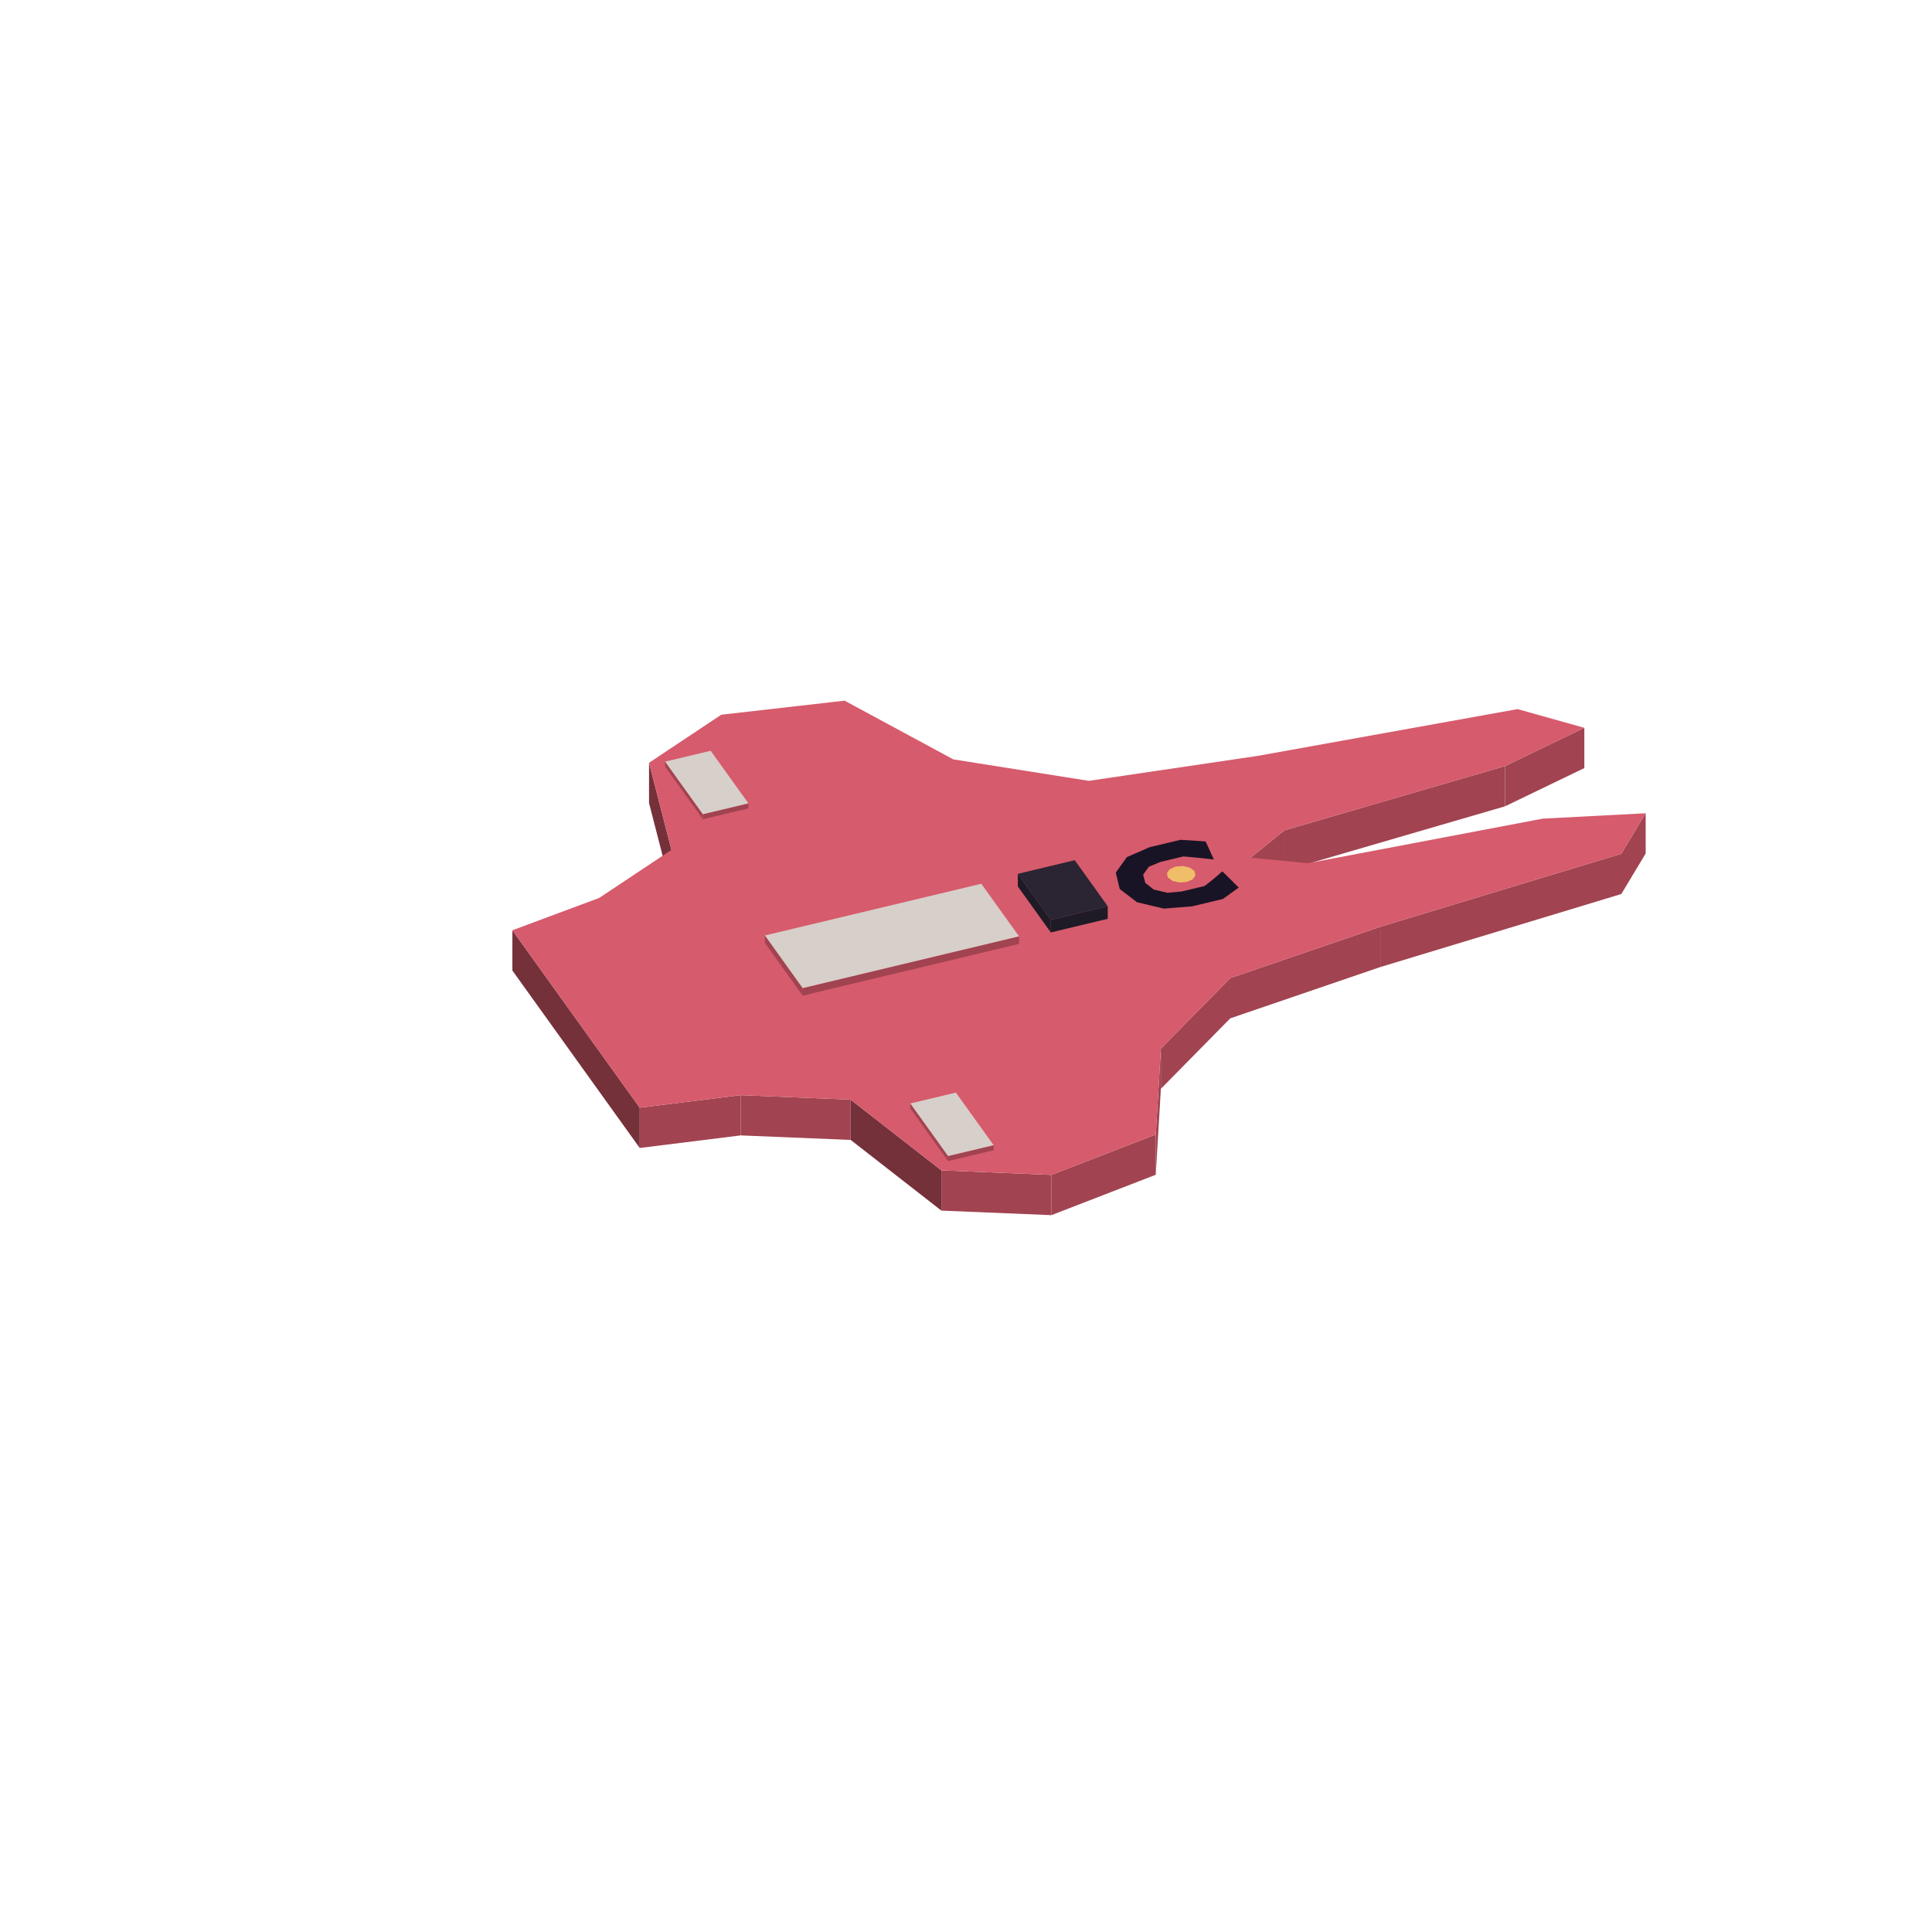
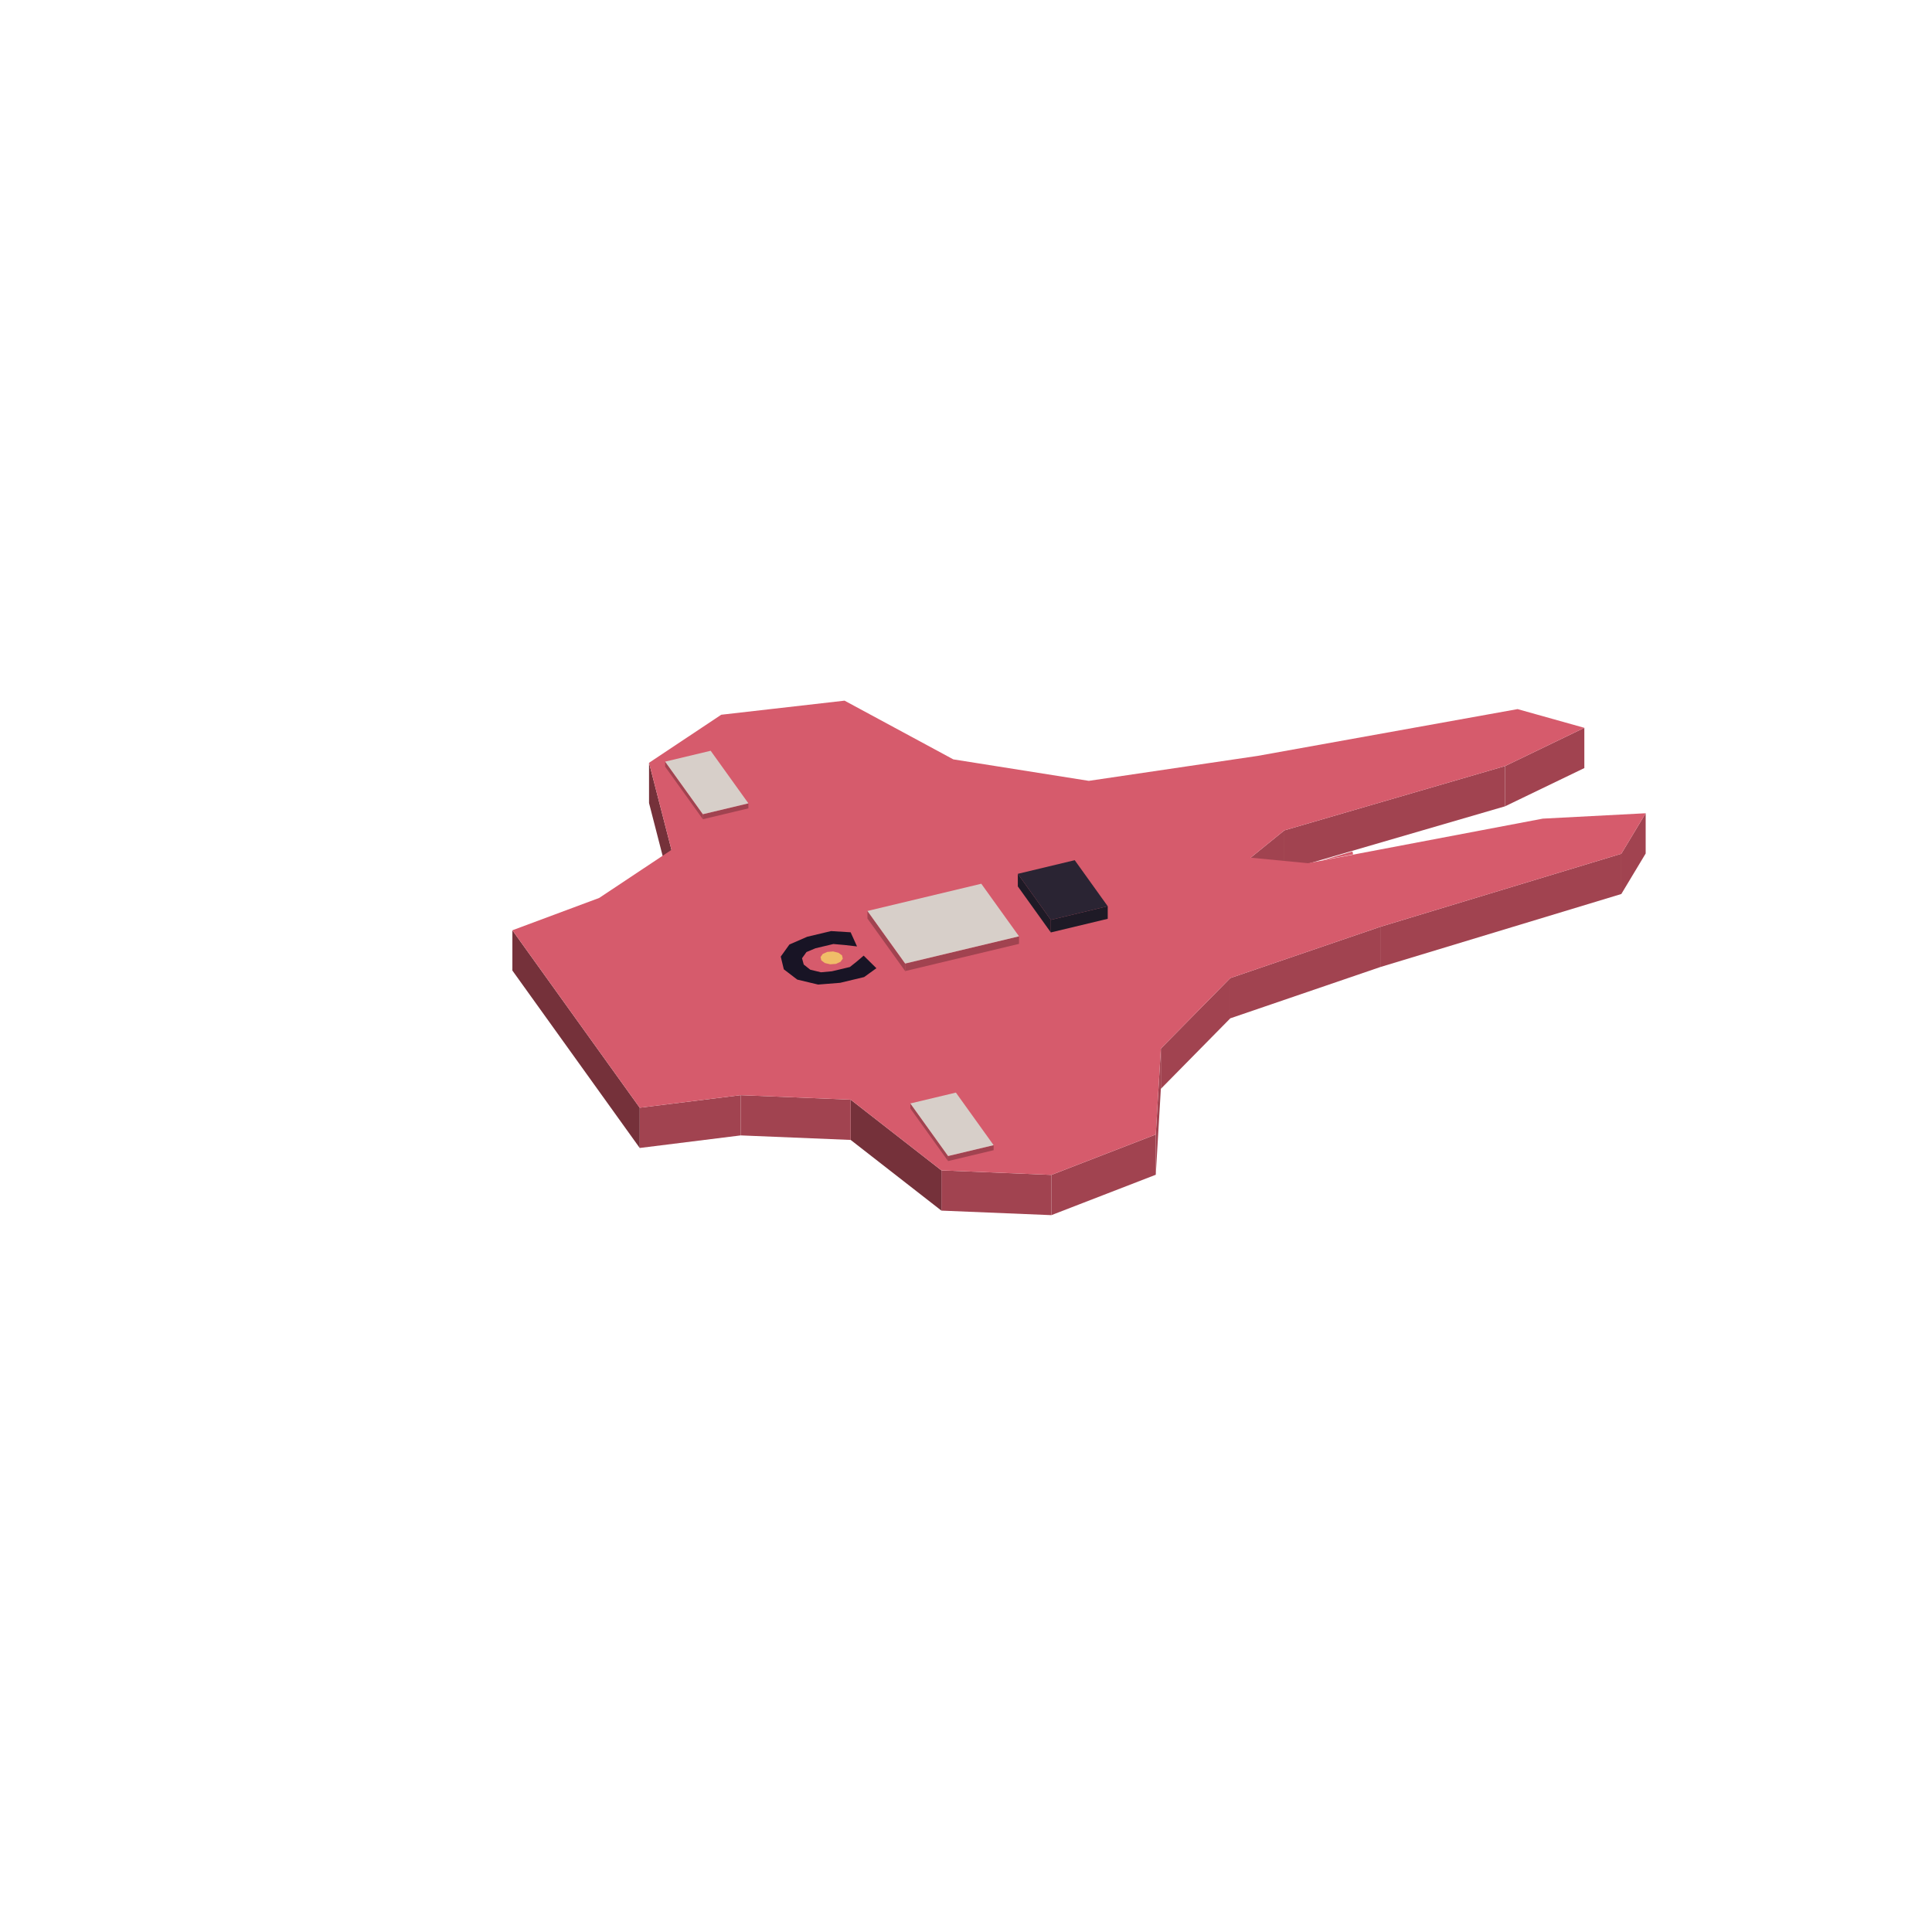
<svg xmlns="http://www.w3.org/2000/svg" width="168" height="168" viewBox="0 0 384 384">
+   <polygon fill="#d65b6c" points="268.95,169.81 262.75,171.00 268.81,169.23" />
  <polygon fill="#a14350" points="322.25,169.69 327.09,161.64 327.09,169.64 322.25,177.69" />
  <polygon fill="#a14350" points="274.34,184.21 322.25,169.69 322.25,177.69 274.34,192.21" />
  <polygon fill="#a14350" points="244.53,194.40 274.34,184.21 274.34,192.21 244.53,202.40" />
  <polygon fill="#a14350" points="230.73,208.41 244.53,194.40 244.53,202.40 230.73,216.41" />
  <polygon fill="#a14350" points="229.72,225.49 230.73,208.41 230.73,216.41 229.72,233.49" />
  <polygon fill="#a14350" points="208.97,233.52 229.72,225.49 229.72,233.49 208.97,241.52" />
  <polygon fill="#a14350" points="187.11,232.62 208.97,233.52 208.97,241.52 187.11,240.62" />
  <polygon fill="#75313a" points="169.08,218.57 187.11,232.62 187.11,240.62 169.08,226.57" />
  <polygon fill="#a14350" points="147.22,217.67 169.08,218.57 169.08,226.57 147.22,225.67" />
  <polygon fill="#a14350" points="127.15,220.17 147.22,217.67 147.22,225.67 127.15,228.17" />
  <polygon fill="#75313a" points="101.84,184.90 127.15,220.17 127.15,228.17 101.84,192.90" />
  <polygon fill="#75313a" points="129.00,151.61 133.46,168.92 133.46,176.92 129.00,159.61" />
  <polygon fill="#a14350" points="299.14,152.26 314.90,144.66 314.90,152.66 299.14,160.26" />
  <polygon fill="#a14350" points="255.28,165.04 299.14,152.26 299.14,160.26 255.28,173.04" />
  <polygon fill="#a14350" points="248.58,170.47 255.28,165.04 255.28,173.04 248.58,178.47" />
  <polygon fill="#d65b6c" points="248.58,170.47 259.97,171.57 306.64,162.71 327.09,161.64 322.25,169.69 274.34,184.21 244.53,194.40 230.73,208.41 229.72,225.49 208.97,233.52 187.11,232.62 169.08,218.57 147.22,217.67 127.15,220.17 101.84,184.90 119.10,178.47 133.46,168.92 129.00,151.61 143.35,142.06 167.86,139.26 189.48,150.93 216.41,155.20 249.97,150.24 301.63,140.94 314.90,144.66 299.14,152.26 255.28,165.04 248.58,170.47" />
-   <polygon fill="#f0bd68" points="235.87,175.30 234.40,175.41 233.03,175.08 232.12,174.40 231.93,173.56 232.50,172.76 233.67,172.24 235.15,172.13 236.52,172.46 237.42,173.14 237.61,173.99 237.05,174.78" />
-   <polygon fill="#181425" points="221.77,173.44 223.97,170.36 228.52,168.38 234.63,166.92 239.63,167.24 241.26,170.84 238.14,170.49 235.21,170.22 230.63,171.32 228.33,172.28 227.20,173.86 227.64,175.48 229.31,176.80 232.04,177.45 234.84,177.20 239.43,176.10 241.18,174.72 242.95,173.19 246.21,176.41 243.06,178.68 236.95,180.14 231.31,180.59 225.98,179.32 222.55,176.69" />
+   <polygon fill="#f0bd68" points="166.15,191.58 165.01,191.66 163.94,191.41 163.24,190.88 163.09,190.22 163.53,189.60 164.44,189.20 165.59,189.11 166.65,189.37 167.36,189.89 167.51,190.55 167.06,191.17" />
+   <polygon fill="#181425" points="155.18,190.13 156.90,187.73 160.43,186.19 165.18,185.06 169.07,185.30 170.34,188.11 167.92,187.83 165.64,187.63 162.07,188.48 160.29,189.23 159.41,190.46 159.75,191.71 161.05,192.74 163.18,193.25 165.35,193.05 168.92,192.20 170.28,191.12 171.66,189.94 174.19,192.44 171.75,194.20 166.99,195.34 162.61,195.69 158.46,194.70 155.79,192.66" />
  <polygon fill="#a14350" points="139.70,161.83 148.75,159.67 148.75,160.67 139.70,162.83" />
  <polygon fill="#a14350" points="132.20,151.38 139.70,161.83 139.70,162.83 132.20,152.38" />
  <polygon fill="#d7cfc9" points="141.25,149.22 148.75,159.67 139.70,161.83 132.20,151.38" />
  <polygon fill="#1e1a26" points="208.86,182.83 220.17,180.12 220.17,182.62 208.86,185.33" />
  <polygon fill="#1e1a26" points="202.30,173.68 208.86,182.83 208.86,185.33 202.30,176.18" />
  <polygon fill="#2a2433" points="213.61,170.97 220.17,180.12 208.86,182.83 202.30,173.68" />
-   <polygon fill="#a14350" points="159.54,196.39 202.54,186.10 202.54,187.60 159.54,197.89" />
-   <polygon fill="#a14350" points="152.04,185.93 159.54,196.39 159.54,197.89 152.04,187.43" />
-   <polygon fill="#d7cfc9" points="195.04,175.65 202.54,186.10 159.54,196.39 152.04,185.93" />
+   <polygon fill="#a14350" points="179.91,191.51 202.54,186.10 202.54,187.60 179.91,193.01" />
+   <polygon fill="#a14350" points="172.41,181.06 179.91,191.51 179.91,193.01 172.41,182.56" />
+   <polygon fill="#d7cfc9" points="195.04,175.65 202.54,186.10 179.91,191.51 172.41,181.06" />
  <polygon fill="#a14350" points="188.44,229.77 197.49,227.61 197.49,228.61 188.44,230.77" />
  <polygon fill="#a14350" points="180.94,219.32 188.44,229.77 188.44,230.77 180.94,220.32" />
  <polygon fill="#d7cfc9" points="189.99,217.16 197.49,227.61 188.44,229.77 180.94,219.32" />
</svg>
